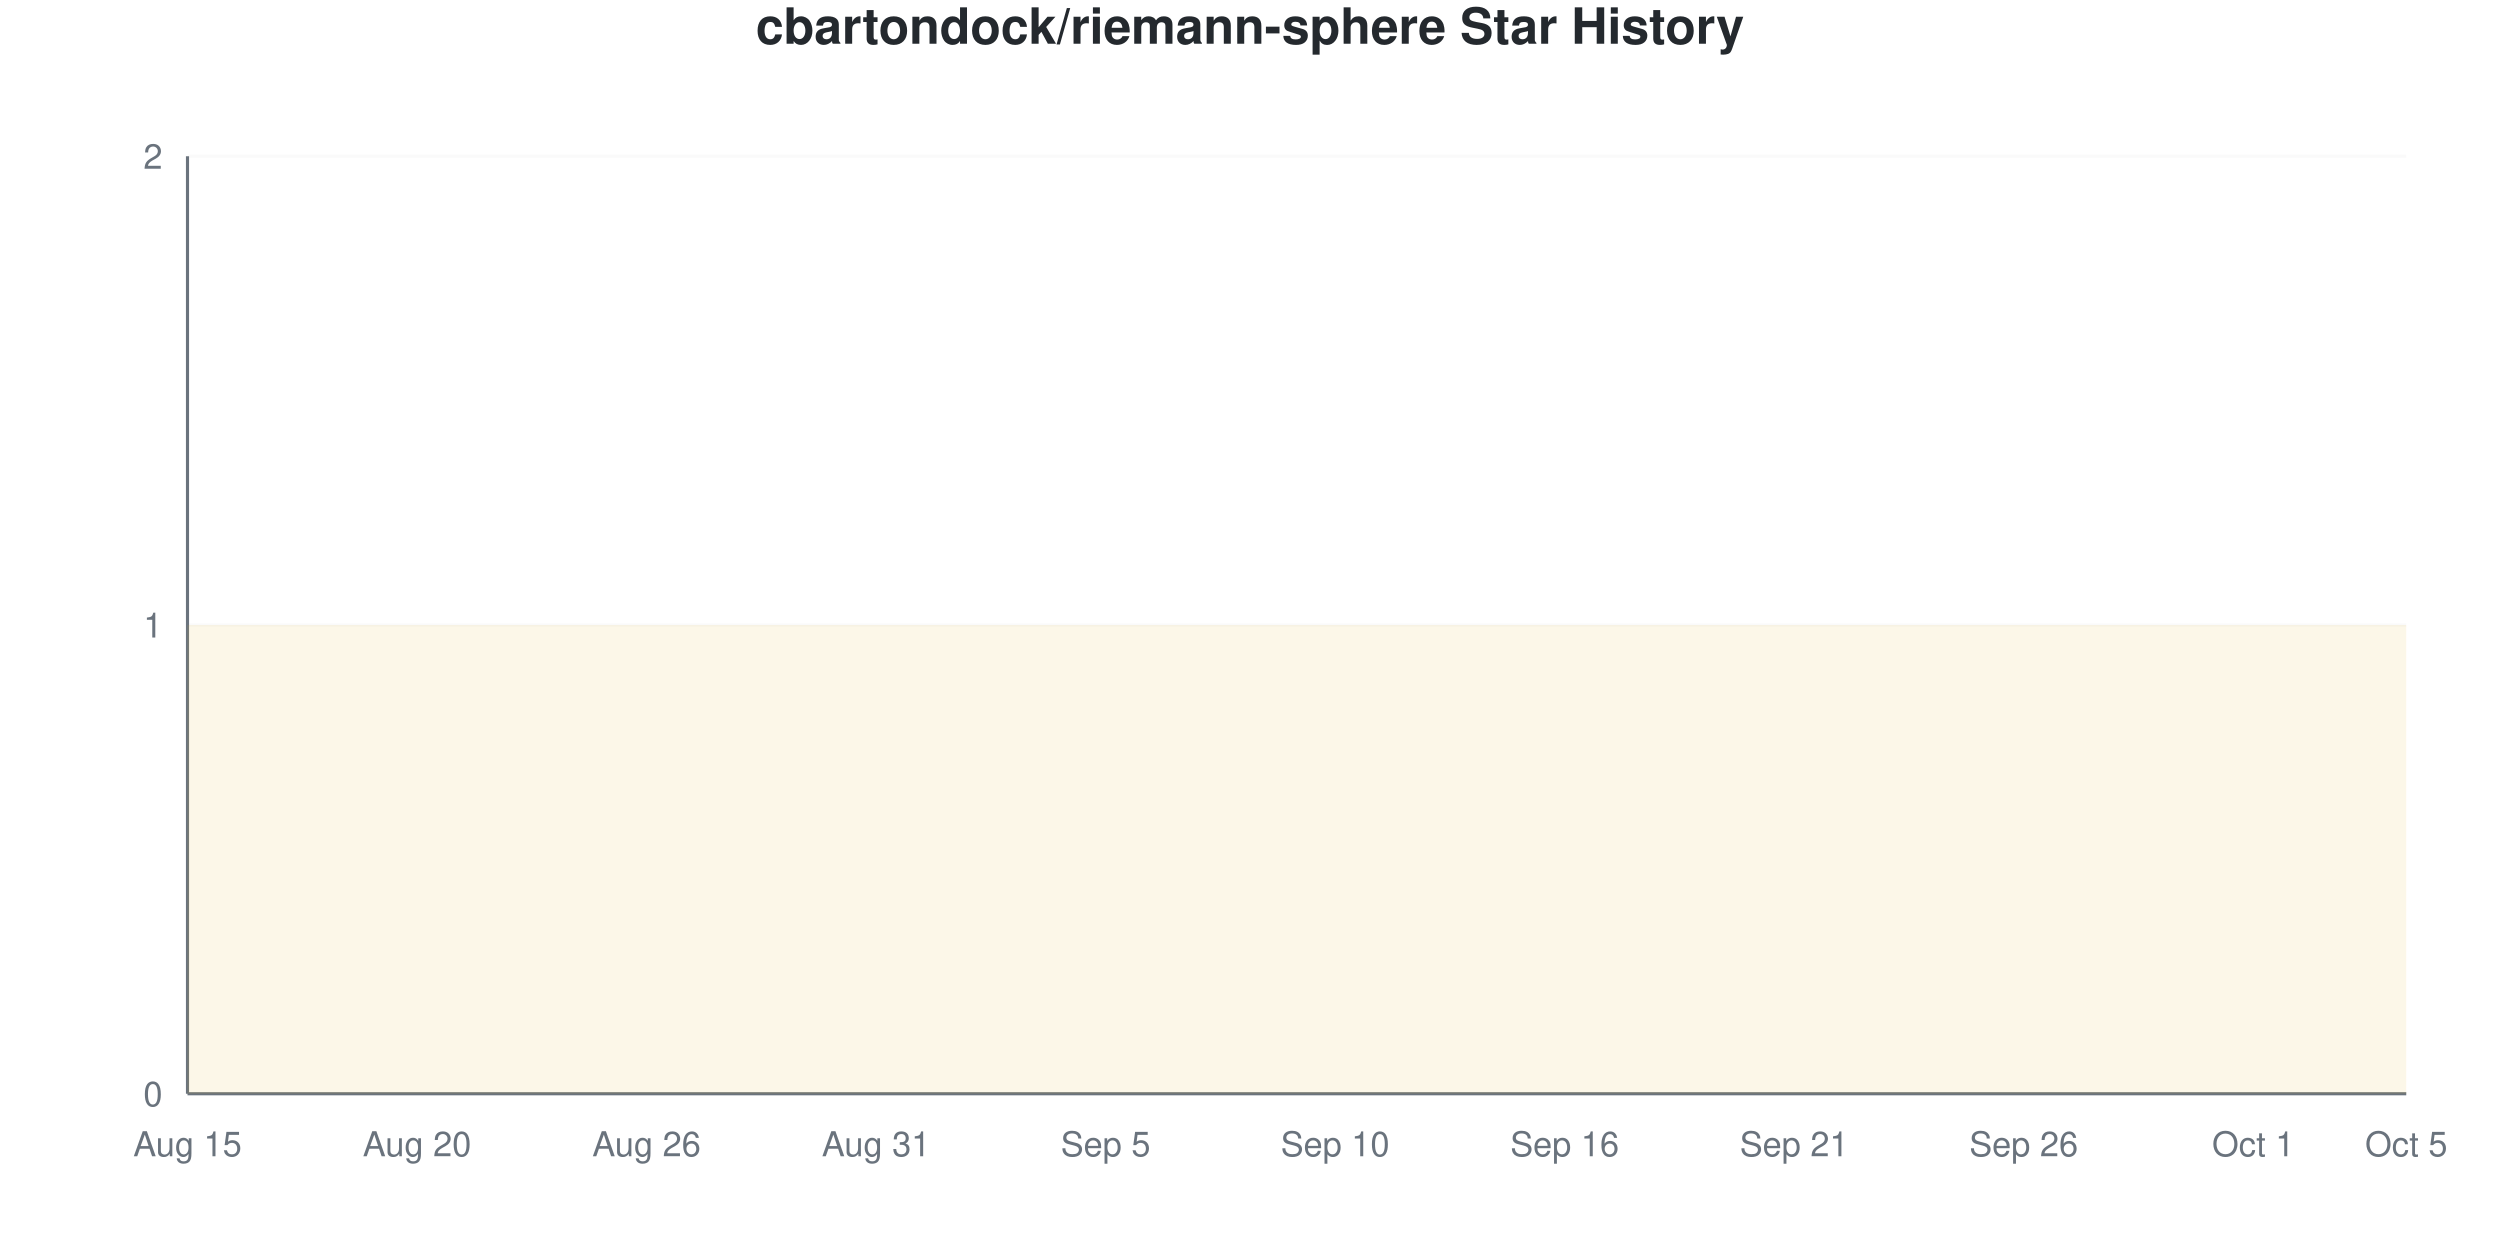
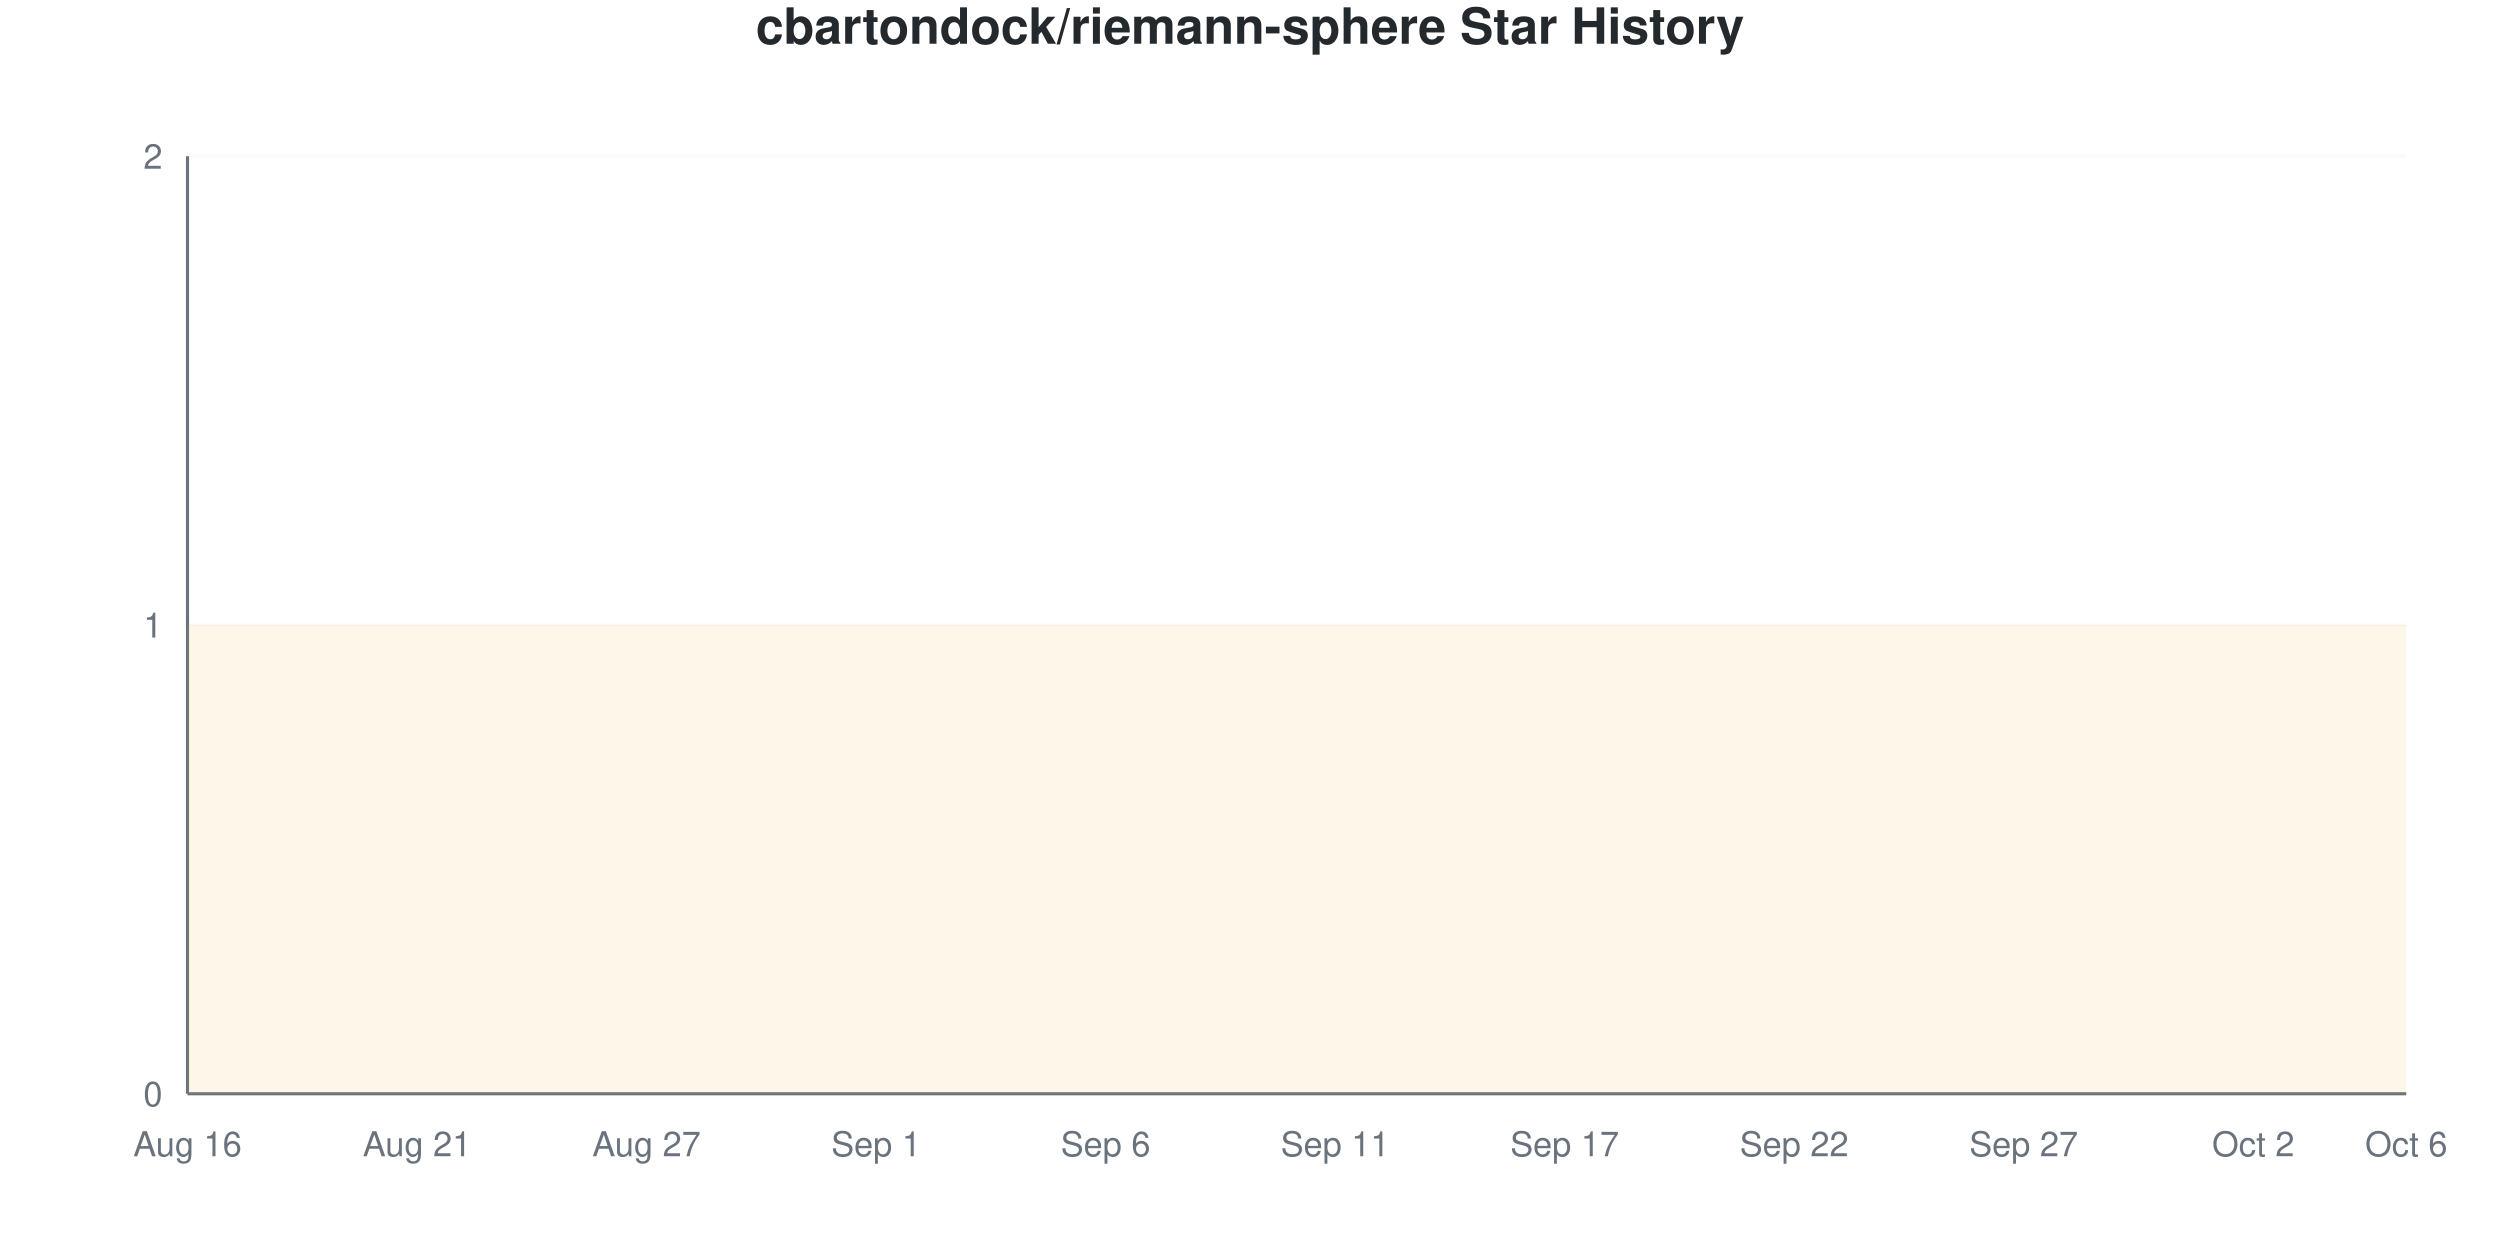
<svg xmlns="http://www.w3.org/2000/svg" viewBox="0 0 800 400" width="800" height="400">
  <style>
    @keyframes drawLine {
      to { stroke-dashoffset: 0; }
    }
    @keyframes fadeInPoint {
      from { opacity: 0; }
      to { opacity: 1; }
    }
    .data-line-0 {
      stroke-dasharray: 1290;
      stroke-dashoffset: 1290;
      animation: drawLine 2s ease-out forwards;
    }
    .data-point {
      opacity: 0;
      animation: fadeInPoint 0.5s ease-out forwards;
    }
    .chart-bg { fill: #fff; }
    .chart-text { fill: #24292e; }
    .chart-muted { fill: #6a737d; }
    .chart-grid { stroke: #eee; }
    .chart-axis { stroke: #6a737d; }
    @media (prefers-color-scheme: dark) {
      .chart-bg { fill: #0d1117; }
      .chart-text { fill: #e6edf3; }
      .chart-muted { fill: #8b949e; }
      .chart-grid { stroke: #21262d; }
      .chart-axis { stroke: #8b949e; }
    }
  </style>
  <rect width="800" height="400" class="chart-bg" />
  <text x="400" y="14" text-anchor="middle" class="chart-text" font-size="16" font-weight="bold" font-family="-apple-system, BlinkMacSystemFont, 'Segoe UI', Helvetica, Arial, sans-serif">cbartondock/riemann-sphere Star History</text>
  <g class="grid">
    <line x1="60" y1="350" x2="770" y2="350" class="chart-grid" stroke-opacity="0.3" />
    <text x="52" y="354" text-anchor="end" class="chart-muted" font-size="11" font-family="-apple-system, BlinkMacSystemFont, 'Segoe UI', Helvetica, Arial, sans-serif">0</text>
    <line x1="60" y1="200" x2="770" y2="200" class="chart-grid" stroke-opacity="0.3" />
    <text x="52" y="204" text-anchor="end" class="chart-muted" font-size="11" font-family="-apple-system, BlinkMacSystemFont, 'Segoe UI', Helvetica, Arial, sans-serif">1</text>
    <line x1="60" y1="50" x2="770" y2="50" class="chart-grid" stroke-opacity="0.3" />
    <text x="52" y="54" text-anchor="end" class="chart-muted" font-size="11" font-family="-apple-system, BlinkMacSystemFont, 'Segoe UI', Helvetica, Arial, sans-serif">2</text>
  </g>
  <g class="milestones">
    
  </g>
  <g class="x-axis">
-     <text x="60" y="370" text-anchor="middle" class="chart-muted" font-size="11" font-family="-apple-system, BlinkMacSystemFont, 'Segoe UI', Helvetica, Arial, sans-serif">Aug 15</text>
-     <text x="133.448" y="370" text-anchor="middle" class="chart-muted" font-size="11" font-family="-apple-system, BlinkMacSystemFont, 'Segoe UI', Helvetica, Arial, sans-serif">Aug 20</text>
-     <text x="206.897" y="370" text-anchor="middle" class="chart-muted" font-size="11" font-family="-apple-system, BlinkMacSystemFont, 'Segoe UI', Helvetica, Arial, sans-serif">Aug 26</text>
-     <text x="280.345" y="370" text-anchor="middle" class="chart-muted" font-size="11" font-family="-apple-system, BlinkMacSystemFont, 'Segoe UI', Helvetica, Arial, sans-serif">Aug 31</text>
-     <text x="353.793" y="370" text-anchor="middle" class="chart-muted" font-size="11" font-family="-apple-system, BlinkMacSystemFont, 'Segoe UI', Helvetica, Arial, sans-serif">Sep 5</text>
-     <text x="427.241" y="370" text-anchor="middle" class="chart-muted" font-size="11" font-family="-apple-system, BlinkMacSystemFont, 'Segoe UI', Helvetica, Arial, sans-serif">Sep 10</text>
-     <text x="500.69" y="370" text-anchor="middle" class="chart-muted" font-size="11" font-family="-apple-system, BlinkMacSystemFont, 'Segoe UI', Helvetica, Arial, sans-serif">Sep 16</text>
-     <text x="574.138" y="370" text-anchor="middle" class="chart-muted" font-size="11" font-family="-apple-system, BlinkMacSystemFont, 'Segoe UI', Helvetica, Arial, sans-serif">Sep 21</text>
-     <text x="647.586" y="370" text-anchor="middle" class="chart-muted" font-size="11" font-family="-apple-system, BlinkMacSystemFont, 'Segoe UI', Helvetica, Arial, sans-serif">Sep 26</text>
-     <text x="721.034" y="370" text-anchor="middle" class="chart-muted" font-size="11" font-family="-apple-system, BlinkMacSystemFont, 'Segoe UI', Helvetica, Arial, sans-serif">Oct 1</text>
-     <text x="770" y="370" text-anchor="middle" class="chart-muted" font-size="11" font-family="-apple-system, BlinkMacSystemFont, 'Segoe UI', Helvetica, Arial, sans-serif">Oct 5</text>
+     <text x="60" y="370" text-anchor="middle" class="chart-muted" font-size="11" font-family="-apple-system, BlinkMacSystemFont, 'Segoe UI', Helvetica, Arial, sans-serif">Aug 16</text>
+     <text x="133.448" y="370" text-anchor="middle" class="chart-muted" font-size="11" font-family="-apple-system, BlinkMacSystemFont, 'Segoe UI', Helvetica, Arial, sans-serif">Aug 21</text>
+     <text x="206.897" y="370" text-anchor="middle" class="chart-muted" font-size="11" font-family="-apple-system, BlinkMacSystemFont, 'Segoe UI', Helvetica, Arial, sans-serif">Aug 27</text>
+     <text x="280.345" y="370" text-anchor="middle" class="chart-muted" font-size="11" font-family="-apple-system, BlinkMacSystemFont, 'Segoe UI', Helvetica, Arial, sans-serif">Sep 1</text>
+     <text x="353.793" y="370" text-anchor="middle" class="chart-muted" font-size="11" font-family="-apple-system, BlinkMacSystemFont, 'Segoe UI', Helvetica, Arial, sans-serif">Sep 6</text>
+     <text x="427.241" y="370" text-anchor="middle" class="chart-muted" font-size="11" font-family="-apple-system, BlinkMacSystemFont, 'Segoe UI', Helvetica, Arial, sans-serif">Sep 11</text>
+     <text x="500.69" y="370" text-anchor="middle" class="chart-muted" font-size="11" font-family="-apple-system, BlinkMacSystemFont, 'Segoe UI', Helvetica, Arial, sans-serif">Sep 17</text>
+     <text x="574.138" y="370" text-anchor="middle" class="chart-muted" font-size="11" font-family="-apple-system, BlinkMacSystemFont, 'Segoe UI', Helvetica, Arial, sans-serif">Sep 22</text>
+     <text x="647.586" y="370" text-anchor="middle" class="chart-muted" font-size="11" font-family="-apple-system, BlinkMacSystemFont, 'Segoe UI', Helvetica, Arial, sans-serif">Sep 27</text>
+     <text x="721.034" y="370" text-anchor="middle" class="chart-muted" font-size="11" font-family="-apple-system, BlinkMacSystemFont, 'Segoe UI', Helvetica, Arial, sans-serif">Oct 2</text>
+     <text x="770" y="370" text-anchor="middle" class="chart-muted" font-size="11" font-family="-apple-system, BlinkMacSystemFont, 'Segoe UI', Helvetica, Arial, sans-serif">Oct 6</text>
  </g>
  <line x1="60" y1="50" x2="60" y2="350" class="chart-axis" stroke-width="1" />
  <line x1="60" y1="350" x2="770" y2="350" class="chart-axis" stroke-width="1" />
  <path d="M60,350 L60,200 C68.161,200 76.322,200 84.483,200 C92.644,200 100.805,200 108.966,200 C117.126,200 125.287,200 133.448,200 C141.609,200 149.77,200 157.931,200 C166.092,200 174.253,200 182.414,200 C190.575,200 198.736,200 206.897,200 C215.057,200 223.218,200 231.379,200 C239.54,200 247.701,200 255.862,200 C264.023,200 272.184,200 280.345,200 C288.506,200 296.667,200 304.828,200 C312.989,200 321.149,200 329.31,200 C337.471,200 345.632,200 353.793,200 C361.954,200 370.115,200 378.276,200 C386.437,200 394.598,200 402.759,200 C410.92,200 419.08,200 427.241,200 C435.402,200 443.563,200 451.724,200 C459.885,200 468.046,200 476.207,200 C484.368,200 492.529,200 500.69,200 C508.851,200 517.011,200 525.172,200 C533.333,200 541.494,200 549.655,200 C557.816,200 565.977,200 574.138,200 C582.299,200 590.46,200 598.621,200 C606.782,200 614.943,200 623.103,200 C631.264,200 639.425,200 647.586,200 C655.747,200 663.908,200 672.069,200 C680.23,200 688.391,200 696.552,200 C704.713,200 712.874,200 721.034,200 C729.195,200 737.356,200 745.517,200 C753.678,200 761.839,200 770,200 L770,350 L60,350 Z" fill="#dfb317" fill-opacity="0.1" />
  <path d="M60,350 L60,200 C68.161,200 76.322,200 84.483,200 C92.644,200 100.805,200 108.966,200 C117.126,200 125.287,200 133.448,200 C141.609,200 149.77,200 157.931,200 C166.092,200 174.253,200 182.414,200 C190.575,200 198.736,200 206.897,200 C215.057,200 223.218,200 231.379,200 C239.54,200 247.701,200 255.862,200 C264.023,200 272.184,200 280.345,200 C288.506,200 296.667,200 304.828,200 C312.989,200 321.149,200 329.31,200 C337.471,200 345.632,200 353.793,200 C361.954,200 370.115,200 378.276,200 C386.437,200 394.598,200 402.759,200 C410.92,200 419.08,200 427.241,200 C435.402,200 443.563,200 451.724,200 C459.885,200 468.046,200 476.207,200 C484.368,200 492.529,200 500.69,200 C508.851,200 517.011,200 525.172,200 C533.333,200 541.494,200 549.655,200 C557.816,200 565.977,200 574.138,200 C582.299,200 590.46,200 598.621,200 C606.782,200 614.943,200 623.103,200 C631.264,200 639.425,200 647.586,200 C655.747,200 663.908,200 672.069,200 C680.23,200 688.391,200 696.552,200 C704.713,200 712.874,200 721.034,200 C729.195,200 737.356,200 745.517,200 C753.678,200 761.839,200 770,200" fill="none" stroke="#dfb317" stroke-width="2.5" class="data-line-0" />
  <g class="points">
    <circle cx="60" cy="200" r="4" fill="#dfb317" class="data-point" style="animation-delay: 1.50s" />
    <circle cx="84.483" cy="200" r="4" fill="#dfb317" class="data-point" style="animation-delay: 1.55s" />
    <circle cx="108.966" cy="200" r="4" fill="#dfb317" class="data-point" style="animation-delay: 1.60s" />
    <circle cx="133.448" cy="200" r="4" fill="#dfb317" class="data-point" style="animation-delay: 1.65s" />
    <circle cx="157.931" cy="200" r="4" fill="#dfb317" class="data-point" style="animation-delay: 1.70s" />
    <circle cx="182.414" cy="200" r="4" fill="#dfb317" class="data-point" style="animation-delay: 1.75s" />
    <circle cx="206.897" cy="200" r="4" fill="#dfb317" class="data-point" style="animation-delay: 1.80s" />
    <circle cx="231.379" cy="200" r="4" fill="#dfb317" class="data-point" style="animation-delay: 1.85s" />
    <circle cx="255.862" cy="200" r="4" fill="#dfb317" class="data-point" style="animation-delay: 1.90s" />
    <circle cx="280.345" cy="200" r="4" fill="#dfb317" class="data-point" style="animation-delay: 1.95s" />
    <circle cx="304.828" cy="200" r="4" fill="#dfb317" class="data-point" style="animation-delay: 2.00s" />
    <circle cx="329.31" cy="200" r="4" fill="#dfb317" class="data-point" style="animation-delay: 2.05s" />
    <circle cx="353.793" cy="200" r="4" fill="#dfb317" class="data-point" style="animation-delay: 2.10s" />
    <circle cx="378.276" cy="200" r="4" fill="#dfb317" class="data-point" style="animation-delay: 2.15s" />
    <circle cx="402.759" cy="200" r="4" fill="#dfb317" class="data-point" style="animation-delay: 2.20s" />
    <circle cx="427.241" cy="200" r="4" fill="#dfb317" class="data-point" style="animation-delay: 2.25s" />
    <circle cx="451.724" cy="200" r="4" fill="#dfb317" class="data-point" style="animation-delay: 2.30s" />
    <circle cx="476.207" cy="200" r="4" fill="#dfb317" class="data-point" style="animation-delay: 2.35s" />
    <circle cx="500.69" cy="200" r="4" fill="#dfb317" class="data-point" style="animation-delay: 2.40s" />
    <circle cx="525.172" cy="200" r="4" fill="#dfb317" class="data-point" style="animation-delay: 2.45s" />
    <circle cx="549.655" cy="200" r="4" fill="#dfb317" class="data-point" style="animation-delay: 2.50s" />
    <circle cx="574.138" cy="200" r="4" fill="#dfb317" class="data-point" style="animation-delay: 2.55s" />
    <circle cx="598.621" cy="200" r="4" fill="#dfb317" class="data-point" style="animation-delay: 2.60s" />
    <circle cx="623.103" cy="200" r="4" fill="#dfb317" class="data-point" style="animation-delay: 2.65s" />
    <circle cx="647.586" cy="200" r="4" fill="#dfb317" class="data-point" style="animation-delay: 2.70s" />
    <circle cx="672.069" cy="200" r="4" fill="#dfb317" class="data-point" style="animation-delay: 2.75s" />
    <circle cx="696.552" cy="200" r="4" fill="#dfb317" class="data-point" style="animation-delay: 2.80s" />
    <circle cx="721.034" cy="200" r="4" fill="#dfb317" class="data-point" style="animation-delay: 2.85s" />
    <circle cx="745.517" cy="200" r="4" fill="#dfb317" class="data-point" style="animation-delay: 2.90s" />
    <circle cx="770" cy="200" r="4" fill="#dfb317" class="data-point" style="animation-delay: 2.95s" />
  </g>
</svg>
